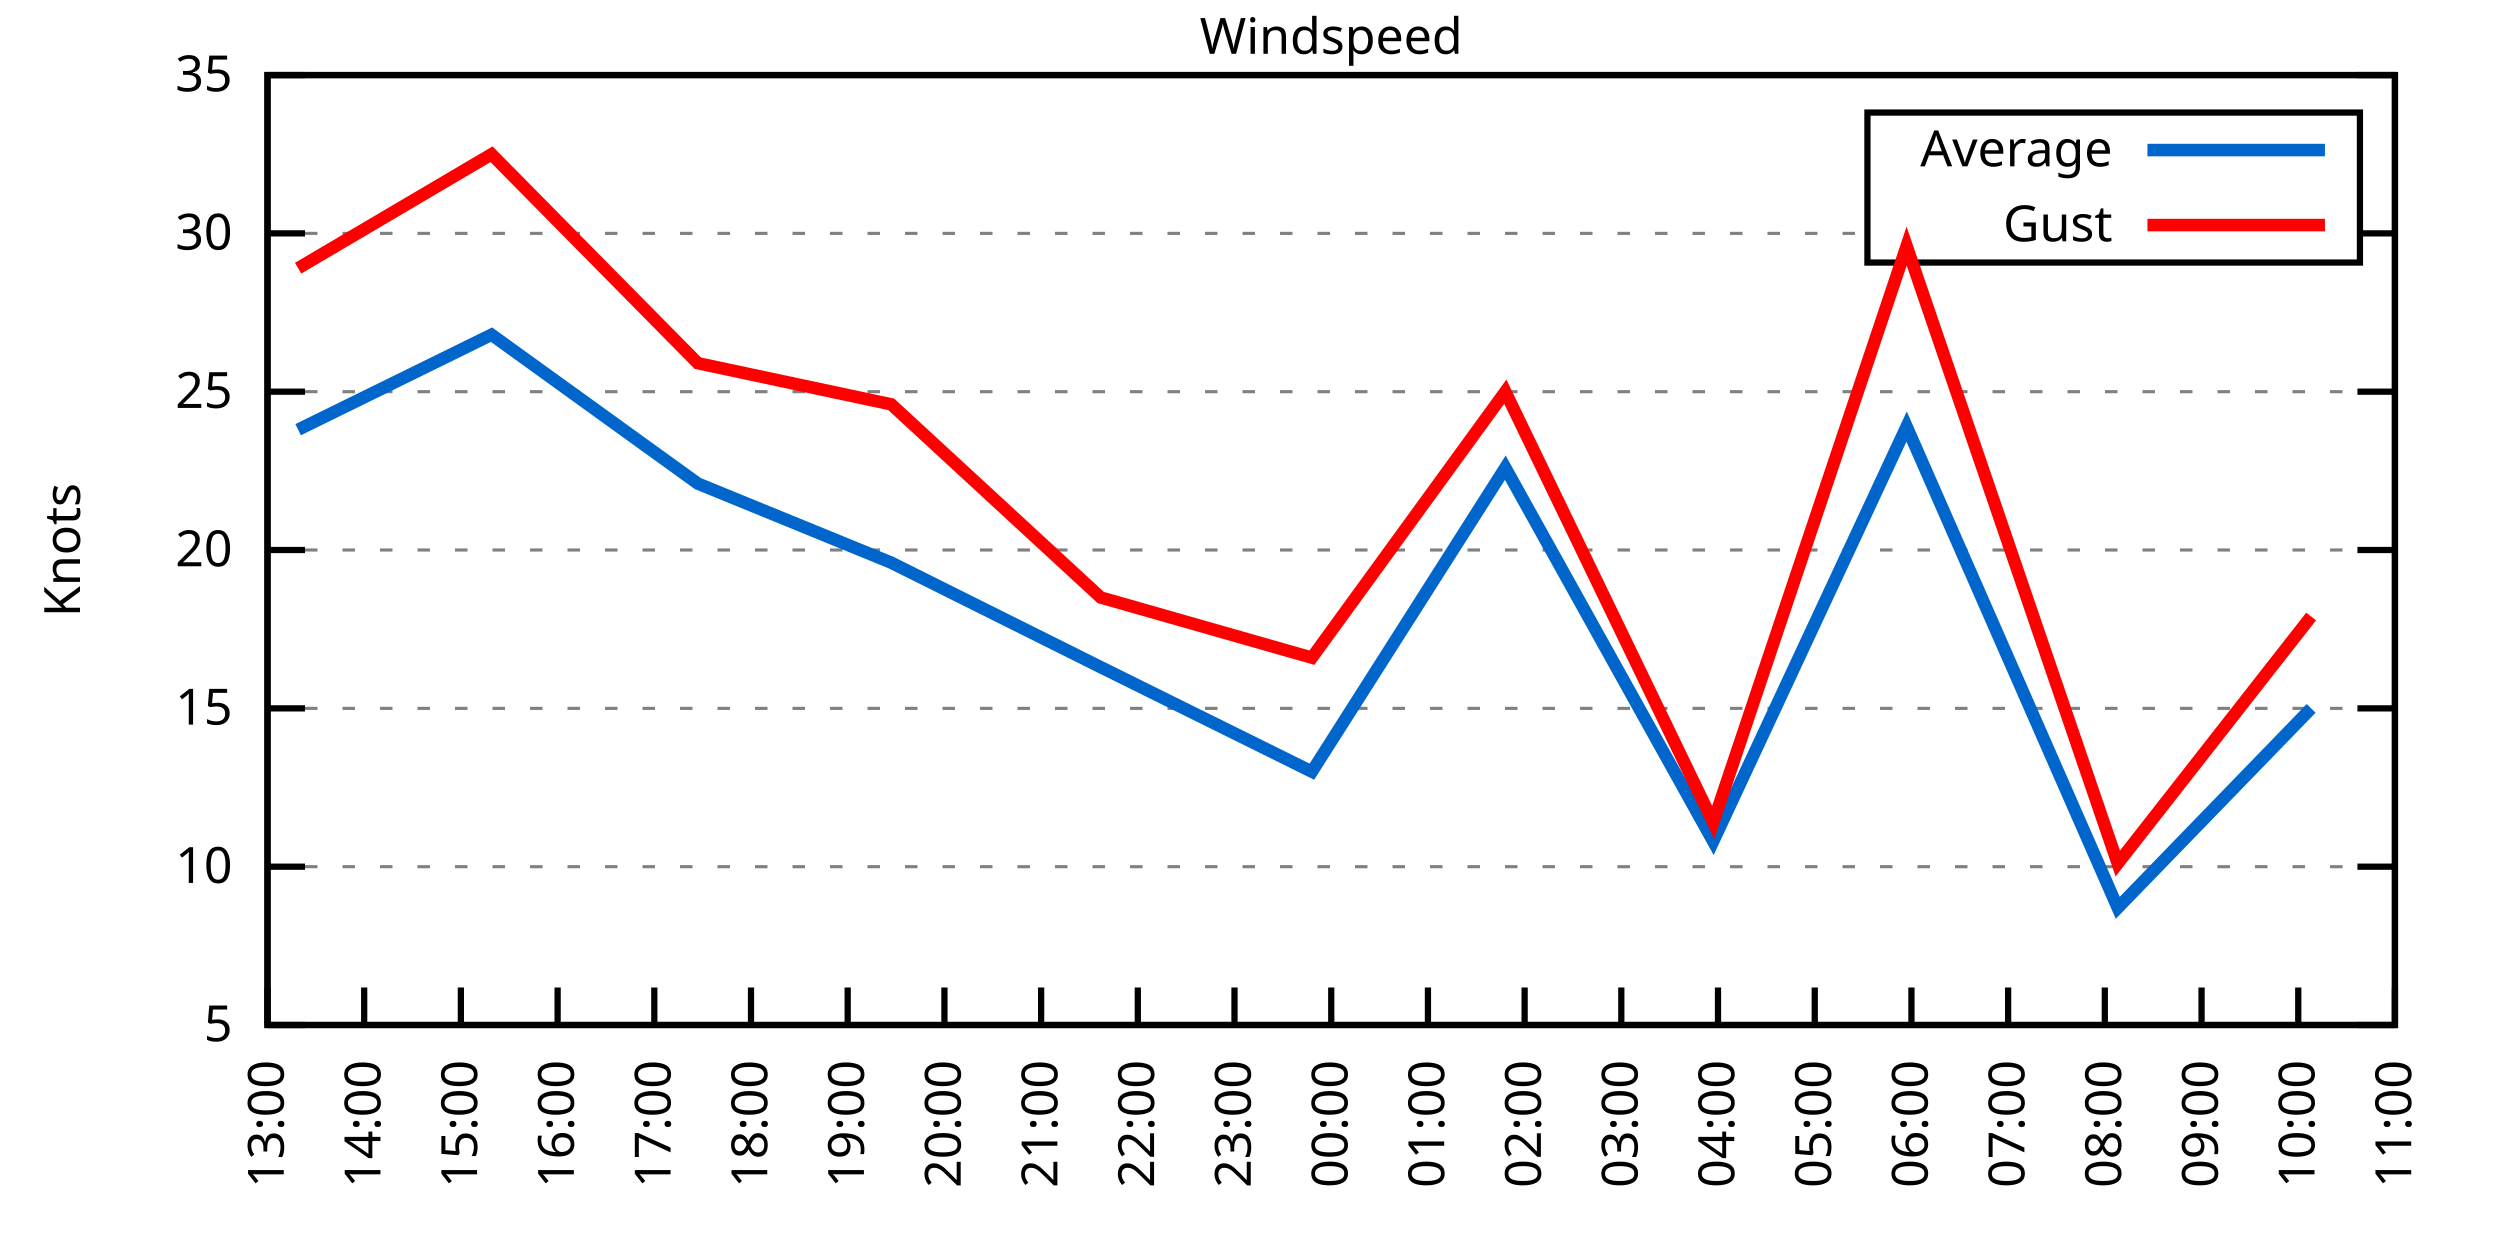
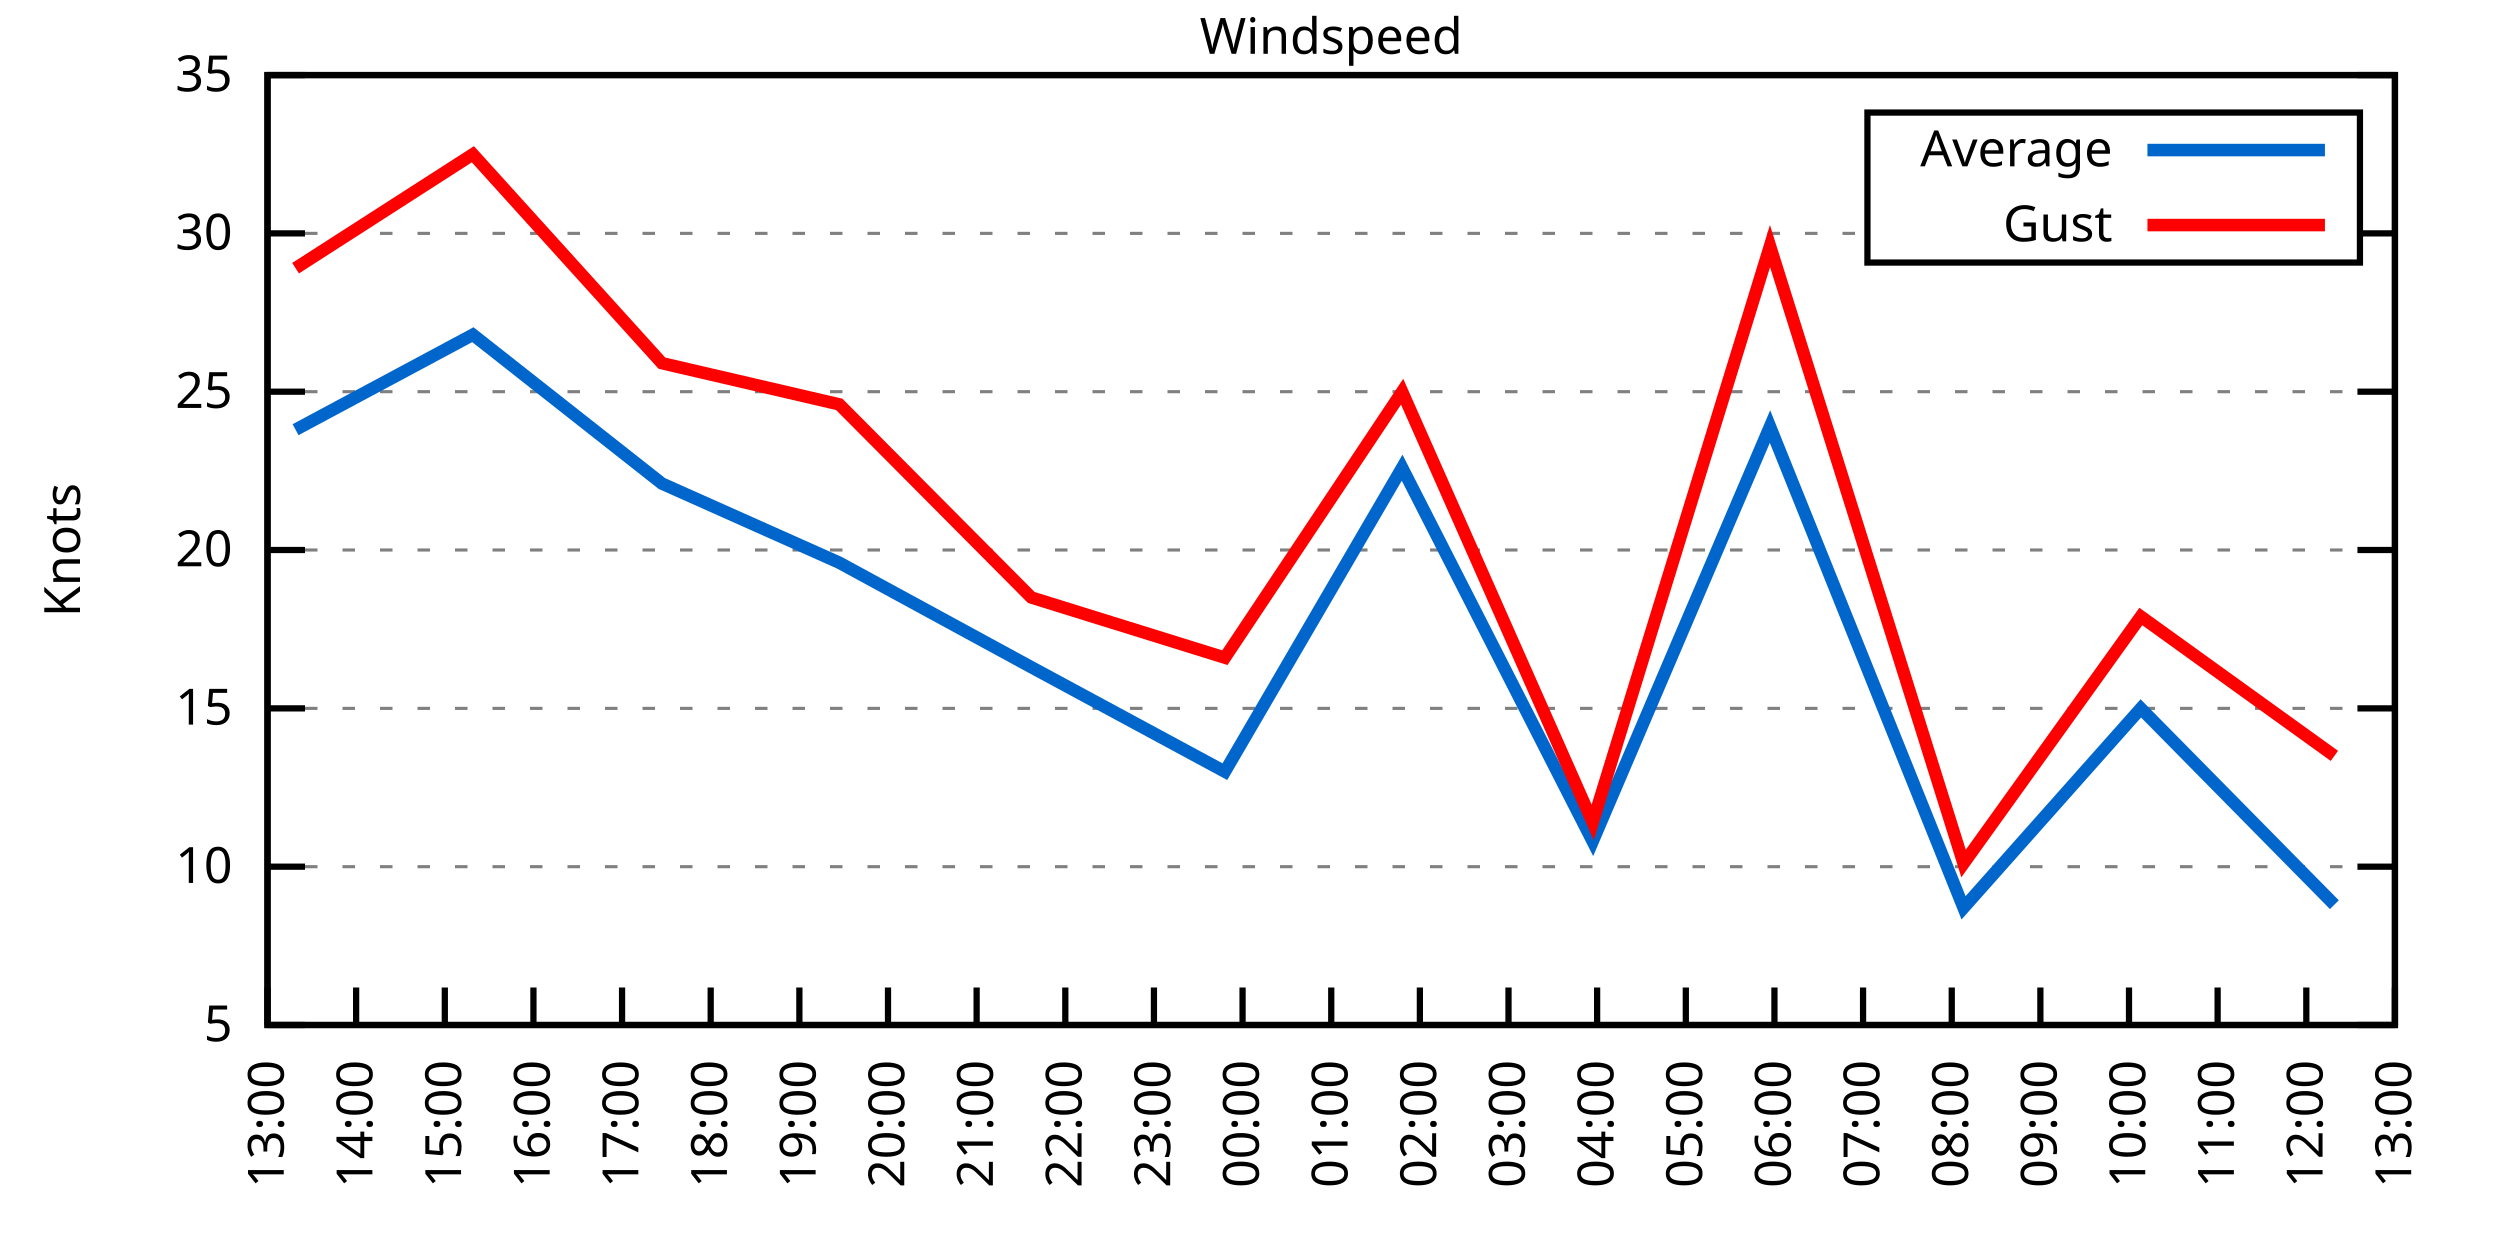
<svg xmlns="http://www.w3.org/2000/svg" xmlns:xlink="http://www.w3.org/1999/xlink" width="400" height="200" viewBox="0 0 400 200">
  <g id="gnuplot_canvas">
    <rect x="0" y="0" width="400" height="200" fill="none" />
    <defs>
      <circle id="gpDot" r="0.5" stroke-width="0.5" stroke="currentColor" />
      <path id="gpPt0" stroke-width="0.333" stroke="currentColor" d="M-1,0 h2 M0,-1 v2" />
      <path id="gpPt1" stroke-width="0.333" stroke="currentColor" d="M-1,-1 L1,1 M1,-1 L-1,1" />
      <path id="gpPt2" stroke-width="0.333" stroke="currentColor" d="M-1,0 L1,0 M0,-1 L0,1 M-1,-1 L1,1 M-1,1 L1,-1" />
      <rect id="gpPt3" stroke-width="0.333" stroke="currentColor" x="-1" y="-1" width="2" height="2" />
      <rect id="gpPt4" stroke-width="0.333" stroke="currentColor" fill="currentColor" x="-1" y="-1" width="2" height="2" />
      <circle id="gpPt5" stroke-width="0.333" stroke="currentColor" cx="0" cy="0" r="1" />
      <use xlink:href="#gpPt5" id="gpPt6" fill="currentColor" stroke="none" />
      <path id="gpPt7" stroke-width="0.333" stroke="currentColor" d="M0,-1.33 L-1.33,0.67 L1.33,0.67 z" />
      <use xlink:href="#gpPt7" id="gpPt8" fill="currentColor" stroke="none" />
      <use xlink:href="#gpPt7" id="gpPt9" stroke="currentColor" transform="rotate(180)" />
      <use xlink:href="#gpPt9" id="gpPt10" fill="currentColor" stroke="none" />
      <use xlink:href="#gpPt3" id="gpPt11" stroke="currentColor" transform="rotate(45)" />
      <use xlink:href="#gpPt11" id="gpPt12" fill="currentColor" stroke="none" />
      <path id="gpPt13" stroke-width="0.333" stroke="currentColor" d="M0,1.330 L1.265,0.411 L0.782,-1.067 L-0.782,-1.076 L-1.265,0.411 z" />
      <use xlink:href="#gpPt13" id="gpPt14" fill="currentColor" stroke="none" />
      <filter id="textbox" filterUnits="objectBoundingBox" x="0" y="0" height="1" width="1">
        <feFlood flood-color="white" flood-opacity="1" result="bgnd" />
        <feComposite in="SourceGraphic" in2="bgnd" operator="atop" />
      </filter>
      <filter id="greybox" filterUnits="objectBoundingBox" x="0" y="0" height="1" width="1">
        <feFlood flood-color="lightgrey" flood-opacity="1" result="grey" />
        <feComposite in="SourceGraphic" in2="grey" operator="atop" />
      </filter>
    </defs>
    <g fill="none" color="white" stroke="currentColor" stroke-width="1.00" stroke-linecap="butt" stroke-linejoin="miter">
</g>
    <g fill="none" color="black" stroke="currentColor" stroke-width="1.00" stroke-linecap="butt" stroke-linejoin="miter">
      <g stroke="none" shape-rendering="crispEdges">
        <polygon fill="rgb(255, 255, 255)" points="42.80,164.00 383.18,164.00 383.18,12.02 42.80,12.02 " />
      </g>
    </g>
    <g fill="none" color="black" stroke="currentColor" stroke-width="1.00" stroke-linecap="butt" stroke-linejoin="miter">
</g>
    <g fill="none" color="black" stroke="black" stroke-width="0.50" stroke-linecap="butt" stroke-linejoin="miter">
</g>
    <g fill="none" color="gray" stroke="currentColor" stroke-width="0.50" stroke-linecap="butt" stroke-linejoin="miter">
      <path stroke="gray" stroke-dasharray="2,4" class="gridline" d="M42.80,164.00 L383.19,164.00  " />
    </g>
    <g fill="none" color="gray" stroke="gray" stroke-width="1.00" stroke-linecap="butt" stroke-linejoin="miter">
</g>
    <g fill="none" color="black" stroke="currentColor" stroke-width="1.00" stroke-linecap="butt" stroke-linejoin="miter">
      <path stroke="black" d="M42.80,164.00 L48.80,164.00 M383.19,164.00 L377.19,164.00  " />
      <g transform="translate(37.20,166.60)" stroke="none" fill="black" font-family="Sans" font-size="8.00" text-anchor="end">
        <text>
          <tspan font-family="Sans"> 5</tspan>
        </text>
      </g>
    </g>
    <g fill="none" color="black" stroke="currentColor" stroke-width="1.00" stroke-linecap="butt" stroke-linejoin="miter">
</g>
    <g fill="none" color="black" stroke="black" stroke-width="0.50" stroke-linecap="butt" stroke-linejoin="miter">
</g>
    <g fill="none" color="gray" stroke="currentColor" stroke-width="0.50" stroke-linecap="butt" stroke-linejoin="miter">
      <path stroke="gray" stroke-dasharray="2,4" class="gridline" d="M42.80,138.67 L383.19,138.67  " />
    </g>
    <g fill="none" color="gray" stroke="gray" stroke-width="1.00" stroke-linecap="butt" stroke-linejoin="miter">
</g>
    <g fill="none" color="black" stroke="currentColor" stroke-width="1.00" stroke-linecap="butt" stroke-linejoin="miter">
      <path stroke="black" d="M42.80,138.67 L48.80,138.67 M383.19,138.67 L377.19,138.67  " />
      <g transform="translate(37.20,141.27)" stroke="none" fill="black" font-family="Sans" font-size="8.00" text-anchor="end">
        <text>
          <tspan font-family="Sans"> 10</tspan>
        </text>
      </g>
    </g>
    <g fill="none" color="black" stroke="currentColor" stroke-width="1.00" stroke-linecap="butt" stroke-linejoin="miter">
</g>
    <g fill="none" color="black" stroke="black" stroke-width="0.50" stroke-linecap="butt" stroke-linejoin="miter">
</g>
    <g fill="none" color="gray" stroke="currentColor" stroke-width="0.50" stroke-linecap="butt" stroke-linejoin="miter">
      <path stroke="gray" stroke-dasharray="2,4" class="gridline" d="M42.80,113.34 L383.19,113.34  " />
    </g>
    <g fill="none" color="gray" stroke="gray" stroke-width="1.00" stroke-linecap="butt" stroke-linejoin="miter">
</g>
    <g fill="none" color="black" stroke="currentColor" stroke-width="1.00" stroke-linecap="butt" stroke-linejoin="miter">
      <path stroke="black" d="M42.80,113.34 L48.80,113.34 M383.19,113.34 L377.19,113.34  " />
      <g transform="translate(37.20,115.94)" stroke="none" fill="black" font-family="Sans" font-size="8.00" text-anchor="end">
        <text>
          <tspan font-family="Sans"> 15</tspan>
        </text>
      </g>
    </g>
    <g fill="none" color="black" stroke="currentColor" stroke-width="1.00" stroke-linecap="butt" stroke-linejoin="miter">
</g>
    <g fill="none" color="black" stroke="black" stroke-width="0.50" stroke-linecap="butt" stroke-linejoin="miter">
</g>
    <g fill="none" color="gray" stroke="currentColor" stroke-width="0.50" stroke-linecap="butt" stroke-linejoin="miter">
      <path stroke="gray" stroke-dasharray="2,4" class="gridline" d="M42.80,88.00 L383.19,88.00  " />
    </g>
    <g fill="none" color="gray" stroke="gray" stroke-width="1.00" stroke-linecap="butt" stroke-linejoin="miter">
</g>
    <g fill="none" color="black" stroke="currentColor" stroke-width="1.00" stroke-linecap="butt" stroke-linejoin="miter">
      <path stroke="black" d="M42.80,88.00 L48.80,88.00 M383.19,88.00 L377.19,88.00  " />
      <g transform="translate(37.20,90.60)" stroke="none" fill="black" font-family="Sans" font-size="8.00" text-anchor="end">
        <text>
          <tspan font-family="Sans"> 20</tspan>
        </text>
      </g>
    </g>
    <g fill="none" color="black" stroke="currentColor" stroke-width="1.00" stroke-linecap="butt" stroke-linejoin="miter">
</g>
    <g fill="none" color="black" stroke="black" stroke-width="0.50" stroke-linecap="butt" stroke-linejoin="miter">
</g>
    <g fill="none" color="gray" stroke="currentColor" stroke-width="0.50" stroke-linecap="butt" stroke-linejoin="miter">
      <path stroke="gray" stroke-dasharray="2,4" class="gridline" d="M42.80,62.67 L383.19,62.67  " />
    </g>
    <g fill="none" color="gray" stroke="gray" stroke-width="1.00" stroke-linecap="butt" stroke-linejoin="miter">
</g>
    <g fill="none" color="black" stroke="currentColor" stroke-width="1.00" stroke-linecap="butt" stroke-linejoin="miter">
      <path stroke="black" d="M42.80,62.67 L48.80,62.67 M383.19,62.67 L377.19,62.67  " />
      <g transform="translate(37.20,65.27)" stroke="none" fill="black" font-family="Sans" font-size="8.00" text-anchor="end">
        <text>
          <tspan font-family="Sans"> 25</tspan>
        </text>
      </g>
    </g>
    <g fill="none" color="black" stroke="currentColor" stroke-width="1.00" stroke-linecap="butt" stroke-linejoin="miter">
</g>
    <g fill="none" color="black" stroke="black" stroke-width="0.50" stroke-linecap="butt" stroke-linejoin="miter">
</g>
    <g fill="none" color="gray" stroke="currentColor" stroke-width="0.50" stroke-linecap="butt" stroke-linejoin="miter">
      <path stroke="gray" stroke-dasharray="2,4" class="gridline" d="M42.80,37.34 L298.79,37.34 M377.59,37.34 L383.19,37.34  " />
    </g>
    <g fill="none" color="gray" stroke="gray" stroke-width="1.00" stroke-linecap="butt" stroke-linejoin="miter">
</g>
    <g fill="none" color="black" stroke="currentColor" stroke-width="1.00" stroke-linecap="butt" stroke-linejoin="miter">
      <path stroke="black" d="M42.80,37.34 L48.80,37.34 M383.19,37.34 L377.19,37.34  " />
      <g transform="translate(37.20,39.94)" stroke="none" fill="black" font-family="Sans" font-size="8.00" text-anchor="end">
        <text>
          <tspan font-family="Sans"> 30</tspan>
        </text>
      </g>
    </g>
    <g fill="none" color="black" stroke="currentColor" stroke-width="1.00" stroke-linecap="butt" stroke-linejoin="miter">
</g>
    <g fill="none" color="black" stroke="black" stroke-width="0.50" stroke-linecap="butt" stroke-linejoin="miter">
</g>
    <g fill="none" color="gray" stroke="currentColor" stroke-width="0.50" stroke-linecap="butt" stroke-linejoin="miter">
      <path stroke="gray" stroke-dasharray="2,4" class="gridline" d="M42.80,12.01 L383.19,12.01  " />
    </g>
    <g fill="none" color="gray" stroke="gray" stroke-width="1.00" stroke-linecap="butt" stroke-linejoin="miter">
</g>
    <g fill="none" color="black" stroke="currentColor" stroke-width="1.00" stroke-linecap="butt" stroke-linejoin="miter">
      <path stroke="black" d="M42.80,12.01 L48.80,12.01 M383.19,12.01 L377.19,12.01  " />
      <g transform="translate(37.20,14.61)" stroke="none" fill="black" font-family="Sans" font-size="8.00" text-anchor="end">
        <text>
          <tspan font-family="Sans"> 35</tspan>
        </text>
      </g>
    </g>
    <g fill="none" color="black" stroke="currentColor" stroke-width="1.00" stroke-linecap="butt" stroke-linejoin="miter">
      <path stroke="black" d="M42.80,164.00 L42.80,158.00  " />
      <g transform="translate(45.40,169.60) rotate(270.00)" stroke="none" fill="black" font-family="Sans" font-size="8.00" text-anchor="end">
        <text>
          <tspan font-family="Sans">13:00</tspan>
        </text>
      </g>
    </g>
    <g fill="none" color="black" stroke="currentColor" stroke-width="1.00" stroke-linecap="butt" stroke-linejoin="miter">
-       <path stroke="black" d="M58.27,164.00 L58.27,158.00  " />
-       <g transform="translate(60.87,169.60) rotate(270.00)" stroke="none" fill="black" font-family="Sans" font-size="8.00" text-anchor="end">
+       <path stroke="black" d="M56.98,164.00 L56.98,158.00  " />
+       <g transform="translate(59.58,169.60) rotate(270.00)" stroke="none" fill="black" font-family="Sans" font-size="8.00" text-anchor="end">
        <text>
          <tspan font-family="Sans">14:00</tspan>
        </text>
      </g>
    </g>
    <g fill="none" color="black" stroke="currentColor" stroke-width="1.00" stroke-linecap="butt" stroke-linejoin="miter">
-       <path stroke="black" d="M73.74,164.00 L73.74,158.00  " />
-       <g transform="translate(76.34,169.60) rotate(270.00)" stroke="none" fill="black" font-family="Sans" font-size="8.00" text-anchor="end">
+       <path stroke="black" d="M71.17,164.00 L71.17,158.00  " />
+       <g transform="translate(73.77,169.60) rotate(270.00)" stroke="none" fill="black" font-family="Sans" font-size="8.00" text-anchor="end">
        <text>
          <tspan font-family="Sans">15:00</tspan>
        </text>
      </g>
    </g>
    <g fill="none" color="black" stroke="currentColor" stroke-width="1.00" stroke-linecap="butt" stroke-linejoin="miter">
-       <path stroke="black" d="M89.22,164.00 L89.22,158.00  " />
-       <g transform="translate(91.82,169.60) rotate(270.00)" stroke="none" fill="black" font-family="Sans" font-size="8.00" text-anchor="end">
+       <path stroke="black" d="M85.35,164.00 L85.35,158.00  " />
+       <g transform="translate(87.95,169.60) rotate(270.00)" stroke="none" fill="black" font-family="Sans" font-size="8.00" text-anchor="end">
        <text>
          <tspan font-family="Sans">16:00</tspan>
        </text>
      </g>
    </g>
    <g fill="none" color="black" stroke="currentColor" stroke-width="1.00" stroke-linecap="butt" stroke-linejoin="miter">
-       <path stroke="black" d="M104.69,164.00 L104.69,158.00  " />
-       <g transform="translate(107.29,169.60) rotate(270.00)" stroke="none" fill="black" font-family="Sans" font-size="8.00" text-anchor="end">
+       <path stroke="black" d="M99.53,164.00 L99.53,158.00  " />
+       <g transform="translate(102.13,169.60) rotate(270.00)" stroke="none" fill="black" font-family="Sans" font-size="8.00" text-anchor="end">
        <text>
          <tspan font-family="Sans">17:00</tspan>
        </text>
      </g>
    </g>
    <g fill="none" color="black" stroke="currentColor" stroke-width="1.00" stroke-linecap="butt" stroke-linejoin="miter">
-       <path stroke="black" d="M120.16,164.00 L120.16,158.00  " />
-       <g transform="translate(122.76,169.60) rotate(270.00)" stroke="none" fill="black" font-family="Sans" font-size="8.00" text-anchor="end">
+       <path stroke="black" d="M113.71,164.00 L113.71,158.00  " />
+       <g transform="translate(116.31,169.60) rotate(270.00)" stroke="none" fill="black" font-family="Sans" font-size="8.00" text-anchor="end">
        <text>
          <tspan font-family="Sans">18:00</tspan>
        </text>
      </g>
    </g>
    <g fill="none" color="black" stroke="currentColor" stroke-width="1.00" stroke-linecap="butt" stroke-linejoin="miter">
-       <path stroke="black" d="M135.63,164.00 L135.63,158.00  " />
-       <g transform="translate(138.23,169.60) rotate(270.00)" stroke="none" fill="black" font-family="Sans" font-size="8.00" text-anchor="end">
+       <path stroke="black" d="M127.90,164.00 L127.90,158.00  " />
+       <g transform="translate(130.50,169.60) rotate(270.00)" stroke="none" fill="black" font-family="Sans" font-size="8.00" text-anchor="end">
        <text>
          <tspan font-family="Sans">19:00</tspan>
        </text>
      </g>
    </g>
    <g fill="none" color="black" stroke="currentColor" stroke-width="1.00" stroke-linecap="butt" stroke-linejoin="miter">
-       <path stroke="black" d="M151.11,164.00 L151.11,158.00  " />
-       <g transform="translate(153.71,169.60) rotate(270.00)" stroke="none" fill="black" font-family="Sans" font-size="8.00" text-anchor="end">
+       <path stroke="black" d="M142.08,164.00 L142.08,158.00  " />
+       <g transform="translate(144.68,169.60) rotate(270.00)" stroke="none" fill="black" font-family="Sans" font-size="8.00" text-anchor="end">
        <text>
          <tspan font-family="Sans">20:00</tspan>
        </text>
      </g>
    </g>
    <g fill="none" color="black" stroke="currentColor" stroke-width="1.00" stroke-linecap="butt" stroke-linejoin="miter">
-       <path stroke="black" d="M166.58,164.00 L166.58,158.00  " />
-       <g transform="translate(169.18,169.60) rotate(270.00)" stroke="none" fill="black" font-family="Sans" font-size="8.00" text-anchor="end">
+       <path stroke="black" d="M156.26,164.00 L156.26,158.00  " />
+       <g transform="translate(158.86,169.60) rotate(270.00)" stroke="none" fill="black" font-family="Sans" font-size="8.00" text-anchor="end">
        <text>
          <tspan font-family="Sans">21:00</tspan>
        </text>
      </g>
    </g>
    <g fill="none" color="black" stroke="currentColor" stroke-width="1.00" stroke-linecap="butt" stroke-linejoin="miter">
-       <path stroke="black" d="M182.05,164.00 L182.05,158.00  " />
-       <g transform="translate(184.65,169.60) rotate(270.00)" stroke="none" fill="black" font-family="Sans" font-size="8.00" text-anchor="end">
+       <path stroke="black" d="M170.45,164.00 L170.45,158.00  " />
+       <g transform="translate(173.05,169.60) rotate(270.00)" stroke="none" fill="black" font-family="Sans" font-size="8.00" text-anchor="end">
        <text>
          <tspan font-family="Sans">22:00</tspan>
        </text>
      </g>
    </g>
    <g fill="none" color="black" stroke="currentColor" stroke-width="1.00" stroke-linecap="butt" stroke-linejoin="miter">
-       <path stroke="black" d="M197.52,164.00 L197.52,158.00  " />
-       <g transform="translate(200.12,169.60) rotate(270.00)" stroke="none" fill="black" font-family="Sans" font-size="8.00" text-anchor="end">
+       <path stroke="black" d="M184.63,164.00 L184.63,158.00  " />
+       <g transform="translate(187.23,169.60) rotate(270.00)" stroke="none" fill="black" font-family="Sans" font-size="8.00" text-anchor="end">
        <text>
          <tspan font-family="Sans">23:00</tspan>
+         </text>
+       </g>
+     </g>
+     <g fill="none" color="black" stroke="currentColor" stroke-width="1.00" stroke-linecap="butt" stroke-linejoin="miter">
+       <path stroke="black" d="M198.81,164.00 L198.81,158.00  " />
+       <g transform="translate(201.41,169.60) rotate(270.00)" stroke="none" fill="black" font-family="Sans" font-size="8.00" text-anchor="end">
+         <text>
+           <tspan font-family="Sans">00:00</tspan>
        </text>
      </g>
    </g>
    <g fill="none" color="black" stroke="currentColor" stroke-width="1.00" stroke-linecap="butt" stroke-linejoin="miter">
      <path stroke="black" d="M213.00,164.00 L213.00,158.00  " />
      <g transform="translate(215.60,169.60) rotate(270.00)" stroke="none" fill="black" font-family="Sans" font-size="8.00" text-anchor="end">
        <text>
-           <tspan font-family="Sans">00:00</tspan>
-         </text>
-       </g>
-     </g>
-     <g fill="none" color="black" stroke="currentColor" stroke-width="1.00" stroke-linecap="butt" stroke-linejoin="miter">
-       <path stroke="black" d="M228.47,164.00 L228.47,158.00  " />
-       <g transform="translate(231.07,169.60) rotate(270.00)" stroke="none" fill="black" font-family="Sans" font-size="8.00" text-anchor="end">
-         <text>
          <tspan font-family="Sans">01:00</tspan>
        </text>
      </g>
    </g>
    <g fill="none" color="black" stroke="currentColor" stroke-width="1.00" stroke-linecap="butt" stroke-linejoin="miter">
-       <path stroke="black" d="M243.94,164.00 L243.94,158.00  " />
-       <g transform="translate(246.54,169.60) rotate(270.00)" stroke="none" fill="black" font-family="Sans" font-size="8.00" text-anchor="end">
+       <path stroke="black" d="M227.18,164.00 L227.18,158.00  " />
+       <g transform="translate(229.78,169.60) rotate(270.00)" stroke="none" fill="black" font-family="Sans" font-size="8.00" text-anchor="end">
        <text>
          <tspan font-family="Sans">02:00</tspan>
        </text>
      </g>
    </g>
    <g fill="none" color="black" stroke="currentColor" stroke-width="1.00" stroke-linecap="butt" stroke-linejoin="miter">
-       <path stroke="black" d="M259.41,164.00 L259.41,158.00  " />
-       <g transform="translate(262.01,169.60) rotate(270.00)" stroke="none" fill="black" font-family="Sans" font-size="8.00" text-anchor="end">
+       <path stroke="black" d="M241.36,164.00 L241.36,158.00  " />
+       <g transform="translate(243.96,169.60) rotate(270.00)" stroke="none" fill="black" font-family="Sans" font-size="8.00" text-anchor="end">
        <text>
          <tspan font-family="Sans">03:00</tspan>
        </text>
      </g>
    </g>
    <g fill="none" color="black" stroke="currentColor" stroke-width="1.00" stroke-linecap="butt" stroke-linejoin="miter">
-       <path stroke="black" d="M274.88,164.00 L274.88,158.00  " />
-       <g transform="translate(277.48,169.60) rotate(270.00)" stroke="none" fill="black" font-family="Sans" font-size="8.00" text-anchor="end">
+       <path stroke="black" d="M255.54,164.00 L255.54,158.00  " />
+       <g transform="translate(258.14,169.60) rotate(270.00)" stroke="none" fill="black" font-family="Sans" font-size="8.00" text-anchor="end">
        <text>
          <tspan font-family="Sans">04:00</tspan>
        </text>
      </g>
    </g>
    <g fill="none" color="black" stroke="currentColor" stroke-width="1.00" stroke-linecap="butt" stroke-linejoin="miter">
-       <path stroke="black" d="M290.36,164.00 L290.36,158.00  " />
-       <g transform="translate(292.96,169.60) rotate(270.00)" stroke="none" fill="black" font-family="Sans" font-size="8.00" text-anchor="end">
+       <path stroke="black" d="M269.73,164.00 L269.73,158.00  " />
+       <g transform="translate(272.33,169.60) rotate(270.00)" stroke="none" fill="black" font-family="Sans" font-size="8.00" text-anchor="end">
        <text>
          <tspan font-family="Sans">05:00</tspan>
        </text>
      </g>
    </g>
    <g fill="none" color="black" stroke="currentColor" stroke-width="1.00" stroke-linecap="butt" stroke-linejoin="miter">
-       <path stroke="black" d="M305.83,164.00 L305.83,158.00  " />
-       <g transform="translate(308.43,169.60) rotate(270.00)" stroke="none" fill="black" font-family="Sans" font-size="8.00" text-anchor="end">
+       <path stroke="black" d="M283.91,164.00 L283.91,158.00  " />
+       <g transform="translate(286.51,169.60) rotate(270.00)" stroke="none" fill="black" font-family="Sans" font-size="8.00" text-anchor="end">
        <text>
          <tspan font-family="Sans">06:00</tspan>
        </text>
      </g>
    </g>
    <g fill="none" color="black" stroke="currentColor" stroke-width="1.00" stroke-linecap="butt" stroke-linejoin="miter">
-       <path stroke="black" d="M321.30,164.00 L321.30,158.00  " />
-       <g transform="translate(323.90,169.60) rotate(270.00)" stroke="none" fill="black" font-family="Sans" font-size="8.00" text-anchor="end">
+       <path stroke="black" d="M298.09,164.00 L298.09,158.00  " />
+       <g transform="translate(300.69,169.60) rotate(270.00)" stroke="none" fill="black" font-family="Sans" font-size="8.00" text-anchor="end">
        <text>
          <tspan font-family="Sans">07:00</tspan>
        </text>
      </g>
    </g>
    <g fill="none" color="black" stroke="currentColor" stroke-width="1.00" stroke-linecap="butt" stroke-linejoin="miter">
-       <path stroke="black" d="M336.77,164.00 L336.77,158.00  " />
-       <g transform="translate(339.37,169.60) rotate(270.00)" stroke="none" fill="black" font-family="Sans" font-size="8.00" text-anchor="end">
+       <path stroke="black" d="M312.28,164.00 L312.28,158.00  " />
+       <g transform="translate(314.88,169.60) rotate(270.00)" stroke="none" fill="black" font-family="Sans" font-size="8.00" text-anchor="end">
        <text>
          <tspan font-family="Sans">08:00</tspan>
        </text>
      </g>
    </g>
    <g fill="none" color="black" stroke="currentColor" stroke-width="1.00" stroke-linecap="butt" stroke-linejoin="miter">
-       <path stroke="black" d="M352.25,164.00 L352.25,158.00  " />
-       <g transform="translate(354.85,169.60) rotate(270.00)" stroke="none" fill="black" font-family="Sans" font-size="8.00" text-anchor="end">
+       <path stroke="black" d="M326.46,164.00 L326.46,158.00  " />
+       <g transform="translate(329.06,169.60) rotate(270.00)" stroke="none" fill="black" font-family="Sans" font-size="8.00" text-anchor="end">
        <text>
          <tspan font-family="Sans">09:00</tspan>
        </text>
      </g>
    </g>
    <g fill="none" color="black" stroke="currentColor" stroke-width="1.00" stroke-linecap="butt" stroke-linejoin="miter">
-       <path stroke="black" d="M367.72,164.00 L367.72,158.00  " />
-       <g transform="translate(370.32,169.60) rotate(270.00)" stroke="none" fill="black" font-family="Sans" font-size="8.00" text-anchor="end">
+       <path stroke="black" d="M340.64,164.00 L340.64,158.00  " />
+       <g transform="translate(343.24,169.60) rotate(270.00)" stroke="none" fill="black" font-family="Sans" font-size="8.00" text-anchor="end">
        <text>
          <tspan font-family="Sans">10:00</tspan>
+         </text>
+       </g>
+     </g>
+     <g fill="none" color="black" stroke="currentColor" stroke-width="1.00" stroke-linecap="butt" stroke-linejoin="miter">
+       <path stroke="black" d="M354.82,164.00 L354.82,158.00  " />
+       <g transform="translate(357.42,169.60) rotate(270.00)" stroke="none" fill="black" font-family="Sans" font-size="8.00" text-anchor="end">
+         <text>
+           <tspan font-family="Sans">11:00</tspan>
+         </text>
+       </g>
+     </g>
+     <g fill="none" color="black" stroke="currentColor" stroke-width="1.00" stroke-linecap="butt" stroke-linejoin="miter">
+       <path stroke="black" d="M369.01,164.00 L369.01,158.00  " />
+       <g transform="translate(371.61,169.60) rotate(270.00)" stroke="none" fill="black" font-family="Sans" font-size="8.00" text-anchor="end">
+         <text>
+           <tspan font-family="Sans">12:00</tspan>
        </text>
      </g>
    </g>
    <g fill="none" color="black" stroke="currentColor" stroke-width="1.00" stroke-linecap="butt" stroke-linejoin="miter">
      <path stroke="black" d="M383.19,164.00 L383.19,158.00  " />
      <g transform="translate(385.79,169.60) rotate(270.00)" stroke="none" fill="black" font-family="Sans" font-size="8.00" text-anchor="end">
        <text>
-           <tspan font-family="Sans">11:00</tspan>
+           <tspan font-family="Sans">13:00</tspan>
        </text>
      </g>
    </g>
    <g fill="none" color="black" stroke="currentColor" stroke-width="1.00" stroke-linecap="butt" stroke-linejoin="miter">
</g>
    <g fill="none" color="black" stroke="currentColor" stroke-width="1.00" stroke-linecap="butt" stroke-linejoin="miter">
      <path stroke="black" d="M42.80,12.01 L42.80,164.00 L383.19,164.00 L383.19,12.01 L42.80,12.01 Z  " />
    </g>
    <g fill="none" color="black" stroke="currentColor" stroke-width="1.00" stroke-linecap="butt" stroke-linejoin="miter">
</g>
    <g fill="none" color="black" stroke="currentColor" stroke-width="1.00" stroke-linecap="butt" stroke-linejoin="miter">
      <path stroke="black" d="M298.79,42.01 L298.79,18.01 L377.59,18.01 L377.59,42.01 L298.79,42.01 Z  " />
    </g>
    <g id="Windspeed_plot_1">
      <g fill="none" color="white" stroke="black" stroke-width="2.00" stroke-linecap="butt" stroke-linejoin="miter">
</g>
      <g fill="none" color="black" stroke="currentColor" stroke-width="2.00" stroke-linecap="butt" stroke-linejoin="miter">
        <g transform="translate(337.99,26.61)" stroke="none" fill="black" font-family="Sans" font-size="8.00" text-anchor="end">
          <text>
            <tspan font-family="Sans">Average</tspan>
          </text>
        </g>
      </g>
      <g fill="none" color="black" stroke="currentColor" stroke-width="2.00" stroke-linecap="butt" stroke-linejoin="miter">
-         <path stroke="rgb(  0, 102, 204)" d="M343.59,24.01 L371.99,24.01 M47.70,68.75 L78.64,53.55 L111.65,77.37 L142.60,90.03 L176.12,106.75 L209.90,123.47   L240.85,74.83 L274.11,134.62 L305.06,68.25 L338.84,145.25 L369.78,113.34  " />
+         <path stroke="rgb(  0, 102, 204)" d="M343.59,24.01 L371.99,24.01 M47.29,68.75 L75.66,53.55 L105.91,77.37 L134.28,90.03 L165.01,106.75 L195.98,123.47   L224.34,74.83 L254.83,134.62 L283.20,68.25 L314.17,145.25 L342.53,113.34 L373.50,144.75  " />
      </g>
    </g>
    <g id="Windspeed_plot_2">
      <g fill="none" color="black" stroke="currentColor" stroke-width="2.00" stroke-linecap="butt" stroke-linejoin="miter">
        <g transform="translate(337.99,38.61)" stroke="none" fill="black" font-family="Sans" font-size="8.00" text-anchor="end">
          <text>
            <tspan font-family="Sans">Gust</tspan>
          </text>
        </g>
      </g>
      <g fill="none" color="black" stroke="currentColor" stroke-width="2.00" stroke-linecap="butt" stroke-linejoin="miter">
-         <path stroke="rgb(255,   0,   0)" d="M343.59,36.01 L371.99,36.01 M47.70,42.91 L78.64,24.68 L111.65,58.11 L142.60,64.70 L176.12,95.60 L209.90,105.23   L240.85,62.67 L274.11,131.58 L305.06,39.37 L338.84,138.16 L369.78,98.64  " />
+         <path stroke="rgb(255,   0,   0)" d="M343.59,36.01 L371.99,36.01 M47.29,42.91 L75.66,24.68 L105.91,58.11 L134.28,64.70 L165.01,95.60 L195.98,105.23   L224.34,62.67 L254.83,131.58 L283.20,39.37 L314.17,138.16 L342.53,98.64 L373.50,120.94  " />
      </g>
    </g>
    <g fill="none" color="black" stroke="currentColor" stroke-width="2.00" stroke-linecap="butt" stroke-linejoin="miter">
</g>
    <g fill="none" color="black" stroke="black" stroke-width="1.00" stroke-linecap="butt" stroke-linejoin="miter">
</g>
    <g fill="none" color="black" stroke="currentColor" stroke-width="1.00" stroke-linecap="butt" stroke-linejoin="miter">
      <path stroke="black" d="M42.80,12.01 L42.80,164.00 L383.19,164.00 L383.19,12.01 L42.80,12.01 Z  " />
      <g transform="translate(12.80,88.01) rotate(270.00)" stroke="none" fill="black" font-family="Sans" font-size="8.00" text-anchor="middle">
        <text>
          <tspan font-family="Sans">Knots</tspan>
        </text>
      </g>
    </g>
    <g fill="none" color="black" stroke="currentColor" stroke-width="1.00" stroke-linecap="butt" stroke-linejoin="miter">
</g>
    <g fill="none" color="black" stroke="currentColor" stroke-width="1.00" stroke-linecap="butt" stroke-linejoin="miter">
      <g transform="translate(212.99,8.61)" stroke="none" fill="black" font-family="Sans" font-size="8.00" text-anchor="middle">
        <text>
          <tspan font-family="Sans">Windspeed</tspan>
        </text>
      </g>
    </g>
    <g fill="none" color="black" stroke="currentColor" stroke-width="1.00" stroke-linecap="butt" stroke-linejoin="miter">
</g>
  </g>
</svg>
